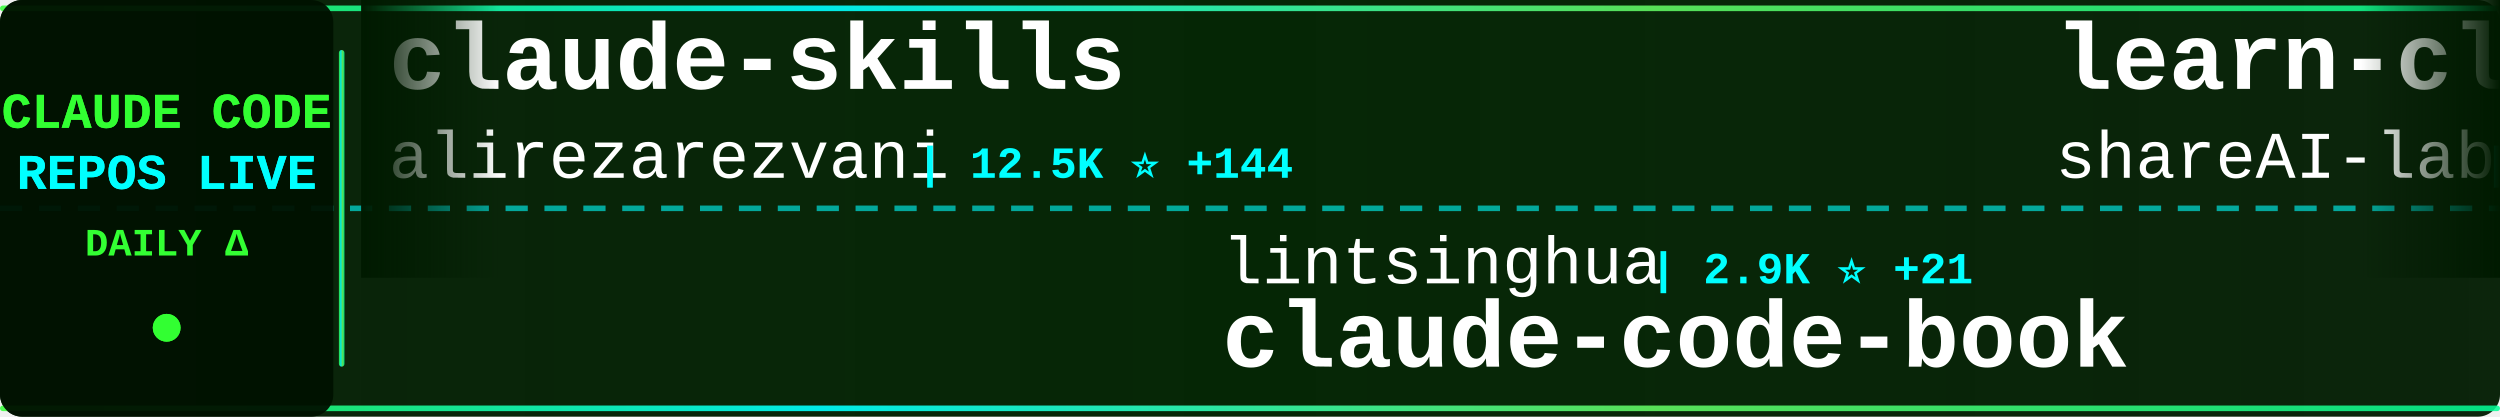
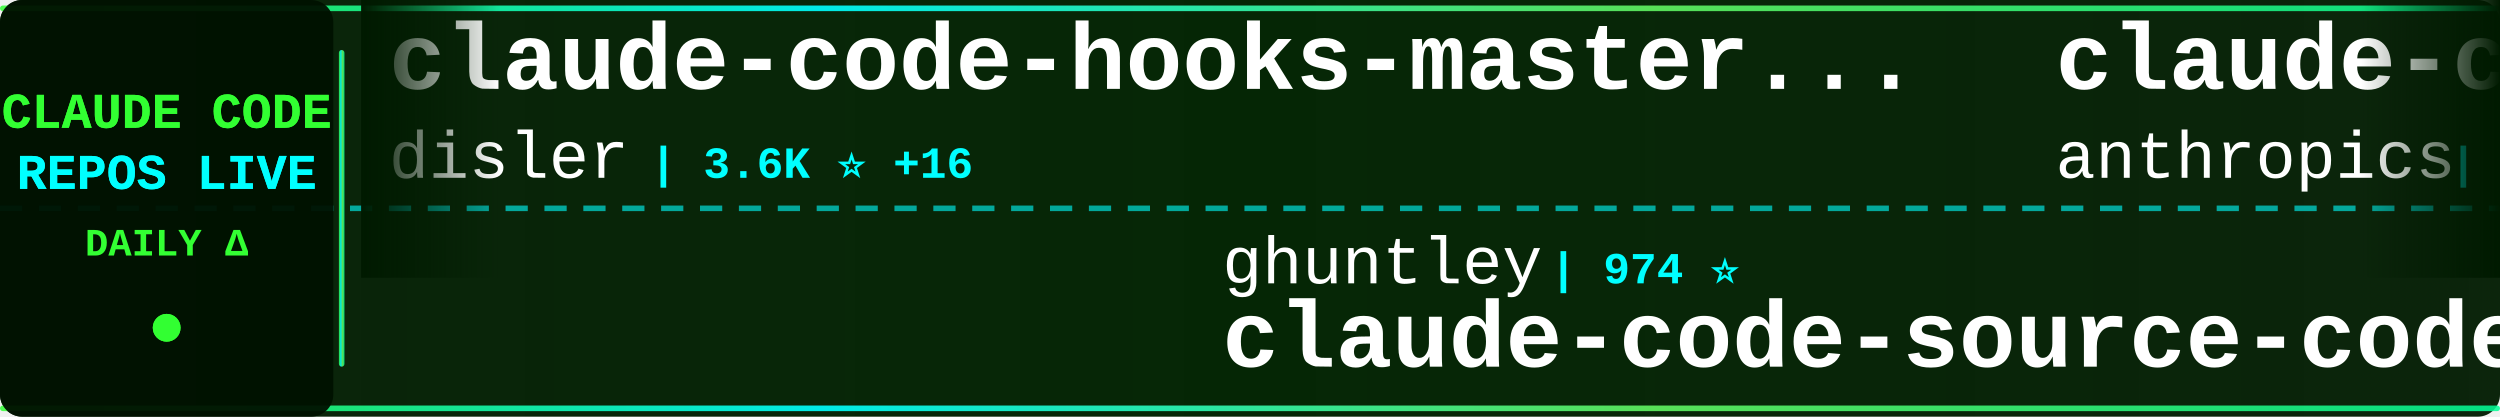
<svg xmlns="http://www.w3.org/2000/svg" width="900" height="150">
  <defs>
    <linearGradient id="tickerBg" x1="0%" y1="0%" x2="100%" y2="0%">
      <stop offset="0%" style="stop-color:#001a00;stop-opacity:0.95" />
      <stop offset="50%" style="stop-color:#002200;stop-opacity:0.98" />
      <stop offset="100%" style="stop-color:#001a00;stop-opacity:0.95" />
    </linearGradient>
    <linearGradient id="borderGrad" x1="0%" y1="0%" x2="100%" y2="0%">
      <stop offset="0%" style="stop-color:#33ff33;stop-opacity:0.85">
        <animate attributeName="stop-opacity" values="0.85;1;0.85" dur="2s" repeatCount="indefinite" />
      </stop>
      <stop offset="33%" style="stop-color:#00ffff;stop-opacity:0.9">
        <animate attributeName="stop-opacity" values="0.9;1;0.9" dur="2.2s" repeatCount="indefinite" />
      </stop>
      <stop offset="66%" style="stop-color:#66ff66;stop-opacity:0.85">
        <animate attributeName="stop-opacity" values="0.85;1;0.85" dur="1.8s" repeatCount="indefinite" />
      </stop>
      <stop offset="100%" style="stop-color:#00ff99;stop-opacity:0.85">
        <animate attributeName="stop-opacity" values="0.85;1;0.85" dur="2s" repeatCount="indefinite" />
      </stop>
    </linearGradient>
    <filter id="textGlow">
      <feGaussianBlur stdDeviation="0.1" result="coloredBlur" />
      <feMerge>
        <feMergeNode in="coloredBlur" />
        <feMergeNode in="SourceGraphic" />
      </feMerge>
    </filter>
    <filter id="metricGlow">
      <feGaussianBlur stdDeviation="0.2" result="coloredBlur" />
      <feMerge>
        <feMergeNode in="coloredBlur" />
        <feMergeNode in="SourceGraphic" />
      </feMerge>
    </filter>
    <linearGradient id="leftFade" x1="0%" y1="0%" x2="100%" y2="0%">
      <stop offset="0%" style="stop-color:#001a00;stop-opacity:1" />
      <stop offset="100%" style="stop-color:#001a00;stop-opacity:0" />
    </linearGradient>
    <linearGradient id="rightFade" x1="0%" y1="0%" x2="100%" y2="0%">
      <stop offset="0%" style="stop-color:#001a00;stop-opacity:0" />
      <stop offset="100%" style="stop-color:#001a00;stop-opacity:1" />
    </linearGradient>
  </defs>
  <rect width="900" height="150" fill="url(#tickerBg)" rx="8" />
  <rect x="0" y="2" width="900" height="2" fill="url(#borderGrad)" rx="1" />
  <rect x="0" y="146" width="900" height="2" fill="url(#borderGrad)" rx="1" />
  <line x1="0" y1="75" x2="900" y2="75" stroke="#00ffff" stroke-width="2" stroke-dasharray="8 6" opacity="0.6" />
  <rect x="0" y="0" width="120" height="150" fill="#001100" opacity="0.95" rx="8" />
  <text x="60" y="46" font-family="'Courier New', monospace" font-size="18" font-weight="bold" fill="#33ff33" text-anchor="middle" filter="url(#textGlow)">
    CLAUDE CODE
  </text>
  <text x="60" y="68" font-family="'Courier New', monospace" font-size="18" font-weight="bold" fill="#00ffff" text-anchor="middle" filter="url(#textGlow)">
    REPOS LIVE
  </text>
  <text x="60" y="92" font-family="'Courier New', monospace" font-size="14" font-weight="bold" fill="#33ff33" text-anchor="middle">
    DAILY Δ
  </text>
  <circle cx="60" cy="118" r="5" fill="#33ff33" filter="url(#metricGlow)">
    <animate attributeName="r" values="4;6;4" dur="1.5s" repeatCount="indefinite" />
    <animate attributeName="opacity" values="0.6;1;0.6" dur="1.5s" repeatCount="indefinite" />
  </circle>
  <rect x="122" y="18" width="2" height="114" fill="url(#borderGrad)" rx="1" />
  <clipPath id="tickerClip">
    <rect x="130" y="0" width="770" height="150" />
  </clipPath>
  <g clip-path="url(#tickerClip)">
    <g id="tickerItems">
      <animateTransform attributeName="transform" attributeType="XML" type="translate" from="0 0" to="-3000 0" dur="54s" repeatCount="indefinite" />
      <g transform="translate(0, 0)">
-         <text x="140" y="32" font-family="'Courier New', monospace" font-size="34" font-weight="bold" fill="#ffffff">claude-skills</text>
-         <text x="140" y="64" font-family="'Courier New', monospace" font-size="24" font-weight="normal" fill="#ffffff" opacity="1.0">alirezarezvani</text>
-         <text x="330" y="64" font-family="'Courier New', monospace" font-size="16" font-weight="bold" fill="#00ffff"> | 12.5K ⭐ +144</text>
+         <text x="140" y="32" font-family="'Courier New', monospace" font-size="34" font-weight="bold" fill="#ffffff">claude-code-hooks-master...</text>
+         <text x="140" y="64" font-family="'Courier New', monospace" font-size="24" font-weight="normal" fill="#ffffff" opacity="1.0">disler</text>
+         <text x="234" y="64" font-family="'Courier New', monospace" font-size="16" font-weight="bold" fill="#00ffff"> | 3.6K ⭐ +16</text>
      </g>
      <g transform="translate(300, 0)">
+         <text x="140" y="102" font-family="'Courier New', monospace" font-size="24" font-weight="normal" fill="#ffffff" opacity="1.0">ghuntley</text>
+         <text x="258" y="102" font-family="'Courier New', monospace" font-size="16" font-weight="bold" fill="#00ffff"> | 974 ⭐</text>
+         <text x="140" y="132" font-family="'Courier New', monospace" font-size="34" font-weight="bold" fill="#ffffff">claude-code-source-code-...</text>
+       </g>
+       <g transform="translate(600, 0)">
+         <text x="140" y="32" font-family="'Courier New', monospace" font-size="34" font-weight="bold" fill="#ffffff">claude-code-security-rev...</text>
+         <text x="140" y="64" font-family="'Courier New', monospace" font-size="24" font-weight="normal" fill="#ffffff" opacity="1.0">anthropics</text>
+         <text x="282" y="64" font-family="'Courier New', monospace" font-size="16" font-weight="bold" fill="#00ffff"> | 4.4K ⭐ +9</text>
+       </g>
+       <g transform="translate(900, 0)">
+         <text x="140" y="102" font-family="'Courier New', monospace" font-size="24" font-weight="normal" fill="#ffffff" opacity="1.0">OneRedOak</text>
+         <text x="270" y="102" font-family="'Courier New', monospace" font-size="16" font-weight="bold" fill="#00ffff"> | 3.8K ⭐</text>
+         <text x="140" y="132" font-family="'Courier New', monospace" font-size="34" font-weight="bold" fill="#ffffff">claude-code-workflows</text>
+       </g>
+       <g transform="translate(1200, 0)">
+         <text x="140" y="32" font-family="'Courier New', monospace" font-size="34" font-weight="bold" fill="#ffffff">claude-code-analysis</text>
+         <text x="140" y="64" font-family="'Courier New', monospace" font-size="24" font-weight="normal" fill="#ffffff" opacity="1.0">liuup</text>
+         <text x="222" y="64" font-family="'Courier New', monospace" font-size="16" font-weight="bold" fill="#00ffff"> | 1.9K ⭐ +46</text>
+       </g>
+       <g transform="translate(1500, 0)">
+         <text x="140" y="102" font-family="'Courier New', monospace" font-size="24" font-weight="normal" fill="#ffffff" opacity="1.0">kodu-ai</text>
+         <text x="246" y="102" font-family="'Courier New', monospace" font-size="16" font-weight="bold" fill="#00ffff"> | 5.3K ⭐</text>
+         <text x="140" y="132" font-family="'Courier New', monospace" font-size="34" font-weight="bold" fill="#ffffff">claude-coder</text>
+       </g>
+       <g transform="translate(1800, 0)">
+         <text x="140" y="32" font-family="'Courier New', monospace" font-size="34" font-weight="bold" fill="#ffffff">Claude-Code</text>
+         <text x="140" y="64" font-family="'Courier New', monospace" font-size="24" font-weight="normal" fill="#ffffff" opacity="1.0">pengchengneo</text>
+         <text x="306" y="64" font-family="'Courier New', monospace" font-size="16" font-weight="bold" fill="#00ffff"> | 1.2K ⭐ +3</text>
+       </g>
+       <g transform="translate(2100, 0)">
        <text x="140" y="102" font-family="'Courier New', monospace" font-size="24" font-weight="normal" fill="#ffffff" opacity="1.0">lintsinghua</text>
-         <text x="294" y="102" font-family="'Courier New', monospace" font-size="16" font-weight="bold" fill="#00ffff"> | 2.9K ⭐ +21</text>
+         <text x="294" y="102" font-family="'Courier New', monospace" font-size="16" font-weight="bold" fill="#00ffff"> | 2.9K ⭐ +17</text>
        <text x="140" y="132" font-family="'Courier New', monospace" font-size="34" font-weight="bold" fill="#ffffff">claude-code-book</text>
      </g>
-       <g transform="translate(600, 0)">
-         <text x="140" y="32" font-family="'Courier New', monospace" font-size="34" font-weight="bold" fill="#ffffff">learn-claude-code</text>
-         <text x="140" y="64" font-family="'Courier New', monospace" font-size="24" font-weight="normal" fill="#ffffff" opacity="1.0">shareAI-lab</text>
-         <text x="294" y="64" font-family="'Courier New', monospace" font-size="16" font-weight="bold" fill="#00ffff"> | 55.9K ⭐ +271</text>
-       </g>
-       <g transform="translate(900, 0)">
-         <text x="140" y="102" font-family="'Courier New', monospace" font-size="24" font-weight="normal" fill="#ffffff" opacity="1.0">ding113</text>
-         <text x="246" y="102" font-family="'Courier New', monospace" font-size="16" font-weight="bold" fill="#00ffff"> | 2.6K ⭐ +21</text>
-         <text x="140" y="132" font-family="'Courier New', monospace" font-size="34" font-weight="bold" fill="#ffffff">claude-code-hub</text>
-       </g>
-       <g transform="translate(1200, 0)">
-         <text x="140" y="32" font-family="'Courier New', monospace" font-size="34" font-weight="bold" fill="#ffffff">claude-code-source</text>
-         <text x="140" y="64" font-family="'Courier New', monospace" font-size="24" font-weight="normal" fill="#ffffff" opacity="1.0">AprilNEA</text>
-         <text x="258" y="64" font-family="'Courier New', monospace" font-size="16" font-weight="bold" fill="#00ffff"> | 373 ⭐ +1</text>
-       </g>
-       <g transform="translate(1500, 0)">
-         <text x="140" y="102" font-family="'Courier New', monospace" font-size="24" font-weight="normal" fill="#ffffff" opacity="1.0">Maciek-roboblog</text>
-         <text x="342" y="102" font-family="'Courier New', monospace" font-size="16" font-weight="bold" fill="#00ffff"> | 7.7K ⭐ +51</text>
-         <text x="140" y="132" font-family="'Courier New', monospace" font-size="34" font-weight="bold" fill="#ffffff">Claude-Code-Usage-Monito...</text>
-       </g>
-       <g transform="translate(1800, 0)">
-         <text x="140" y="32" font-family="'Courier New', monospace" font-size="34" font-weight="bold" fill="#ffffff">claude-code-local</text>
-         <text x="140" y="64" font-family="'Courier New', monospace" font-size="24" font-weight="normal" fill="#ffffff" opacity="1.0">nicedreamzapp</text>
-         <text x="318" y="64" font-family="'Courier New', monospace" font-size="16" font-weight="bold" fill="#00ffff"> | 2.1K ⭐ +81</text>
-       </g>
-       <g transform="translate(2100, 0)">
-         <text x="140" y="102" font-family="'Courier New', monospace" font-size="24" font-weight="normal" fill="#ffffff" opacity="1.0">forrestchang</text>
-         <text x="306" y="102" font-family="'Courier New', monospace" font-size="16" font-weight="bold" fill="#00ffff"> | 79.7K ⭐ +4.4K</text>
-         <text x="140" y="132" font-family="'Courier New', monospace" font-size="34" font-weight="bold" fill="#ffffff">andrej-karpathy-skills</text>
-       </g>
      <g transform="translate(2400, 0)">
-         <text x="140" y="32" font-family="'Courier New', monospace" font-size="34" font-weight="bold" fill="#ffffff">Open-ClaudeCode</text>
-         <text x="140" y="64" font-family="'Courier New', monospace" font-size="24" font-weight="normal" fill="#ffffff" opacity="1.0">LING71671</text>
-         <text x="270" y="64" font-family="'Courier New', monospace" font-size="16" font-weight="bold" fill="#00ffff"> | 770 ⭐ +3</text>
+         <text x="140" y="32" font-family="'Courier New', monospace" font-size="34" font-weight="bold" fill="#ffffff">claude-code-sourcemap</text>
+         <text x="140" y="64" font-family="'Courier New', monospace" font-size="24" font-weight="normal" fill="#ffffff" opacity="1.0">ChinaSiro</text>
+         <text x="270" y="64" font-family="'Courier New', monospace" font-size="16" font-weight="bold" fill="#00ffff"> | 9.0K ⭐ +15</text>
      </g>
      <g transform="translate(2700, 0)">
-         <text x="140" y="102" font-family="'Courier New', monospace" font-size="24" font-weight="normal" fill="#ffffff" opacity="1.0">Donchitos</text>
-         <text x="270" y="102" font-family="'Courier New', monospace" font-size="16" font-weight="bold" fill="#00ffff"> | 15.7K ⭐ +369</text>
-         <text x="140" y="132" font-family="'Courier New', monospace" font-size="34" font-weight="bold" fill="#ffffff">Claude-Code-Game-Studios</text>
+         <text x="140" y="102" font-family="'Courier New', monospace" font-size="24" font-weight="normal" fill="#ffffff" opacity="1.0">RichardAtCT</text>
+         <text x="294" y="102" font-family="'Courier New', monospace" font-size="16" font-weight="bold" fill="#00ffff"> | 2.5K ⭐ +10</text>
+         <text x="140" y="132" font-family="'Courier New', monospace" font-size="34" font-weight="bold" fill="#ffffff">claude-code-telegram</text>
      </g>
      <g transform="translate(3000, 0)">
-         <text x="140" y="32" font-family="'Courier New', monospace" font-size="34" font-weight="bold" fill="#ffffff">claude-skills</text>
-         <text x="140" y="64" font-family="'Courier New', monospace" font-size="24" font-weight="normal" fill="#ffffff" opacity="1.0">alirezarezvani</text>
-         <text x="330" y="64" font-family="'Courier New', monospace" font-size="16" font-weight="bold" fill="#00ffff"> | 12.5K ⭐ +144</text>
+         <text x="140" y="32" font-family="'Courier New', monospace" font-size="34" font-weight="bold" fill="#ffffff">claude-code-hooks-master...</text>
+         <text x="140" y="64" font-family="'Courier New', monospace" font-size="24" font-weight="normal" fill="#ffffff" opacity="1.0">disler</text>
+         <text x="234" y="64" font-family="'Courier New', monospace" font-size="16" font-weight="bold" fill="#00ffff"> | 3.6K ⭐ +16</text>
      </g>
      <g transform="translate(3300, 0)">
-         <text x="140" y="102" font-family="'Courier New', monospace" font-size="24" font-weight="normal" fill="#ffffff" opacity="1.0">lintsinghua</text>
-         <text x="294" y="102" font-family="'Courier New', monospace" font-size="16" font-weight="bold" fill="#00ffff"> | 2.9K ⭐ +21</text>
-         <text x="140" y="132" font-family="'Courier New', monospace" font-size="34" font-weight="bold" fill="#ffffff">claude-code-book</text>
+         <text x="140" y="102" font-family="'Courier New', monospace" font-size="24" font-weight="normal" fill="#ffffff" opacity="1.0">ghuntley</text>
+         <text x="258" y="102" font-family="'Courier New', monospace" font-size="16" font-weight="bold" fill="#00ffff"> | 974 ⭐</text>
+         <text x="140" y="132" font-family="'Courier New', monospace" font-size="34" font-weight="bold" fill="#ffffff">claude-code-source-code-...</text>
      </g>
      <g transform="translate(3600, 0)">
-         <text x="140" y="32" font-family="'Courier New', monospace" font-size="34" font-weight="bold" fill="#ffffff">learn-claude-code</text>
-         <text x="140" y="64" font-family="'Courier New', monospace" font-size="24" font-weight="normal" fill="#ffffff" opacity="1.0">shareAI-lab</text>
-         <text x="294" y="64" font-family="'Courier New', monospace" font-size="16" font-weight="bold" fill="#00ffff"> | 55.9K ⭐ +271</text>
+         <text x="140" y="32" font-family="'Courier New', monospace" font-size="34" font-weight="bold" fill="#ffffff">claude-code-security-rev...</text>
+         <text x="140" y="64" font-family="'Courier New', monospace" font-size="24" font-weight="normal" fill="#ffffff" opacity="1.0">anthropics</text>
+         <text x="282" y="64" font-family="'Courier New', monospace" font-size="16" font-weight="bold" fill="#00ffff"> | 4.4K ⭐ +9</text>
      </g>
      <g transform="translate(3900, 0)">
-         <text x="140" y="102" font-family="'Courier New', monospace" font-size="24" font-weight="normal" fill="#ffffff" opacity="1.0">ding113</text>
-         <text x="246" y="102" font-family="'Courier New', monospace" font-size="16" font-weight="bold" fill="#00ffff"> | 2.6K ⭐ +21</text>
-         <text x="140" y="132" font-family="'Courier New', monospace" font-size="34" font-weight="bold" fill="#ffffff">claude-code-hub</text>
+         <text x="140" y="102" font-family="'Courier New', monospace" font-size="24" font-weight="normal" fill="#ffffff" opacity="1.0">OneRedOak</text>
+         <text x="270" y="102" font-family="'Courier New', monospace" font-size="16" font-weight="bold" fill="#00ffff"> | 3.8K ⭐</text>
+         <text x="140" y="132" font-family="'Courier New', monospace" font-size="34" font-weight="bold" fill="#ffffff">claude-code-workflows</text>
      </g>
    </g>
  </g>
  <rect x="130" y="0" width="50" height="100" fill="url(#leftFade)" />
  <rect x="850" y="0" width="50" height="100" fill="url(#rightFade)" />
</svg>
